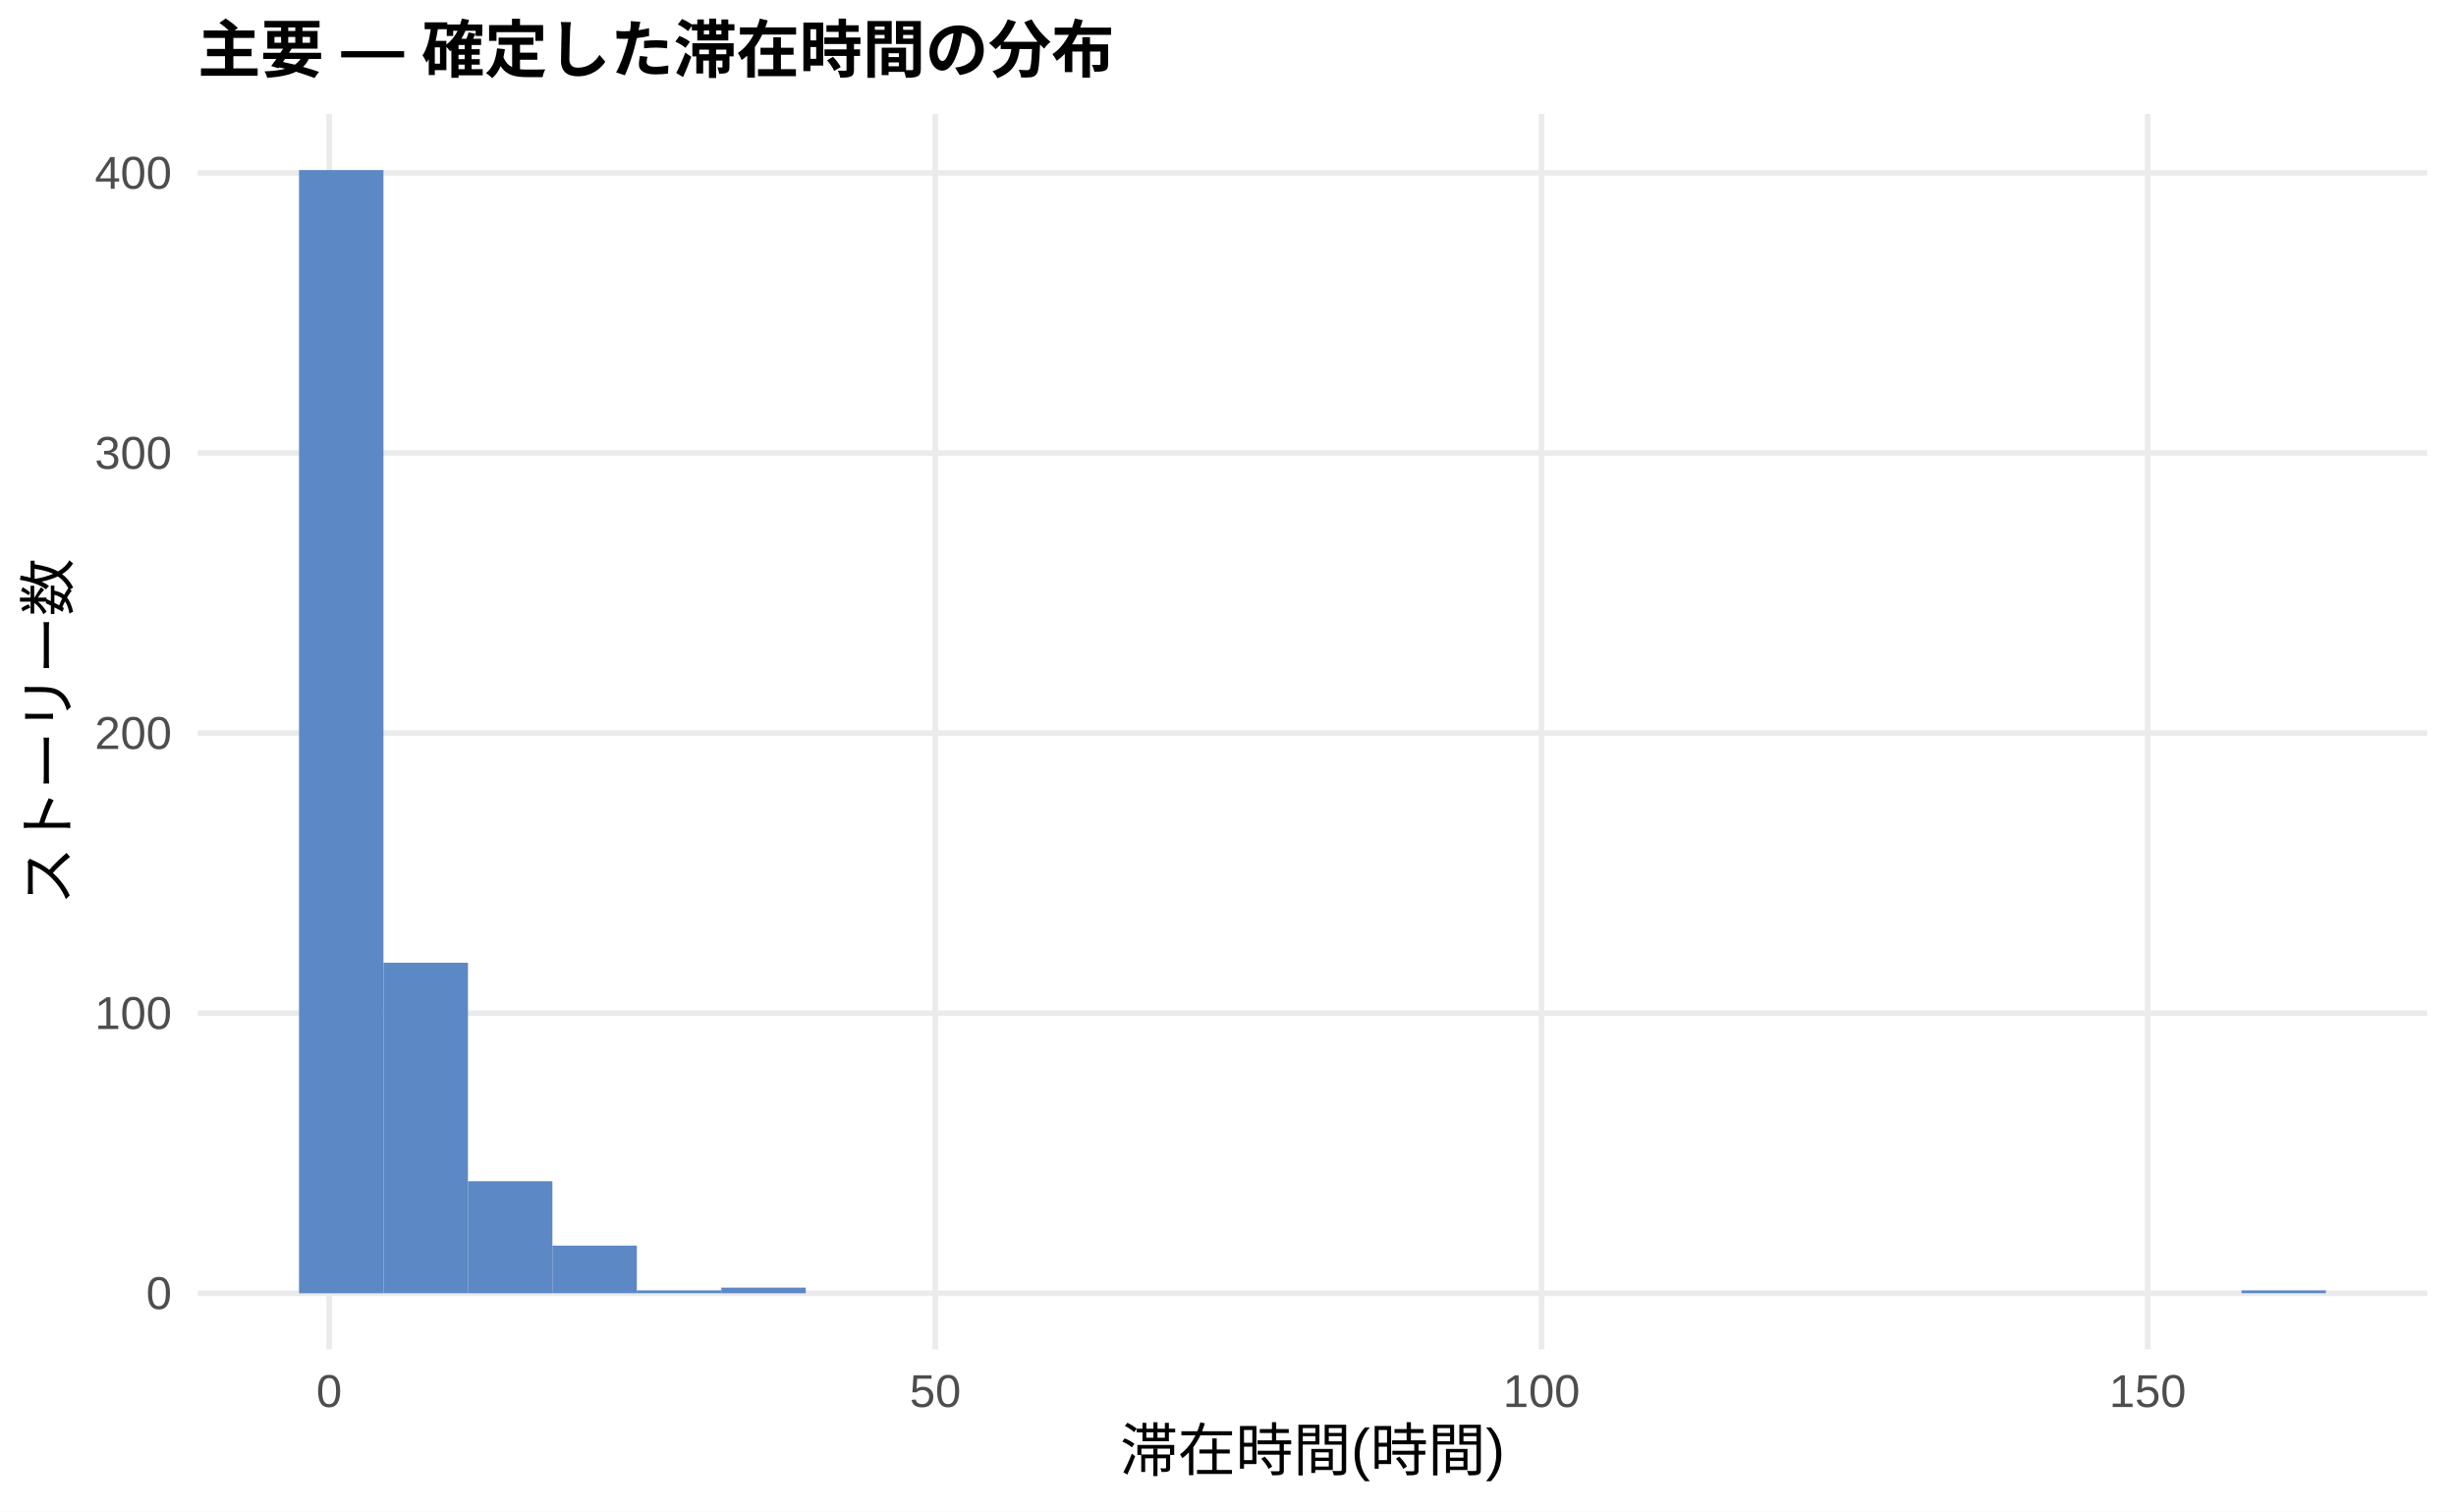
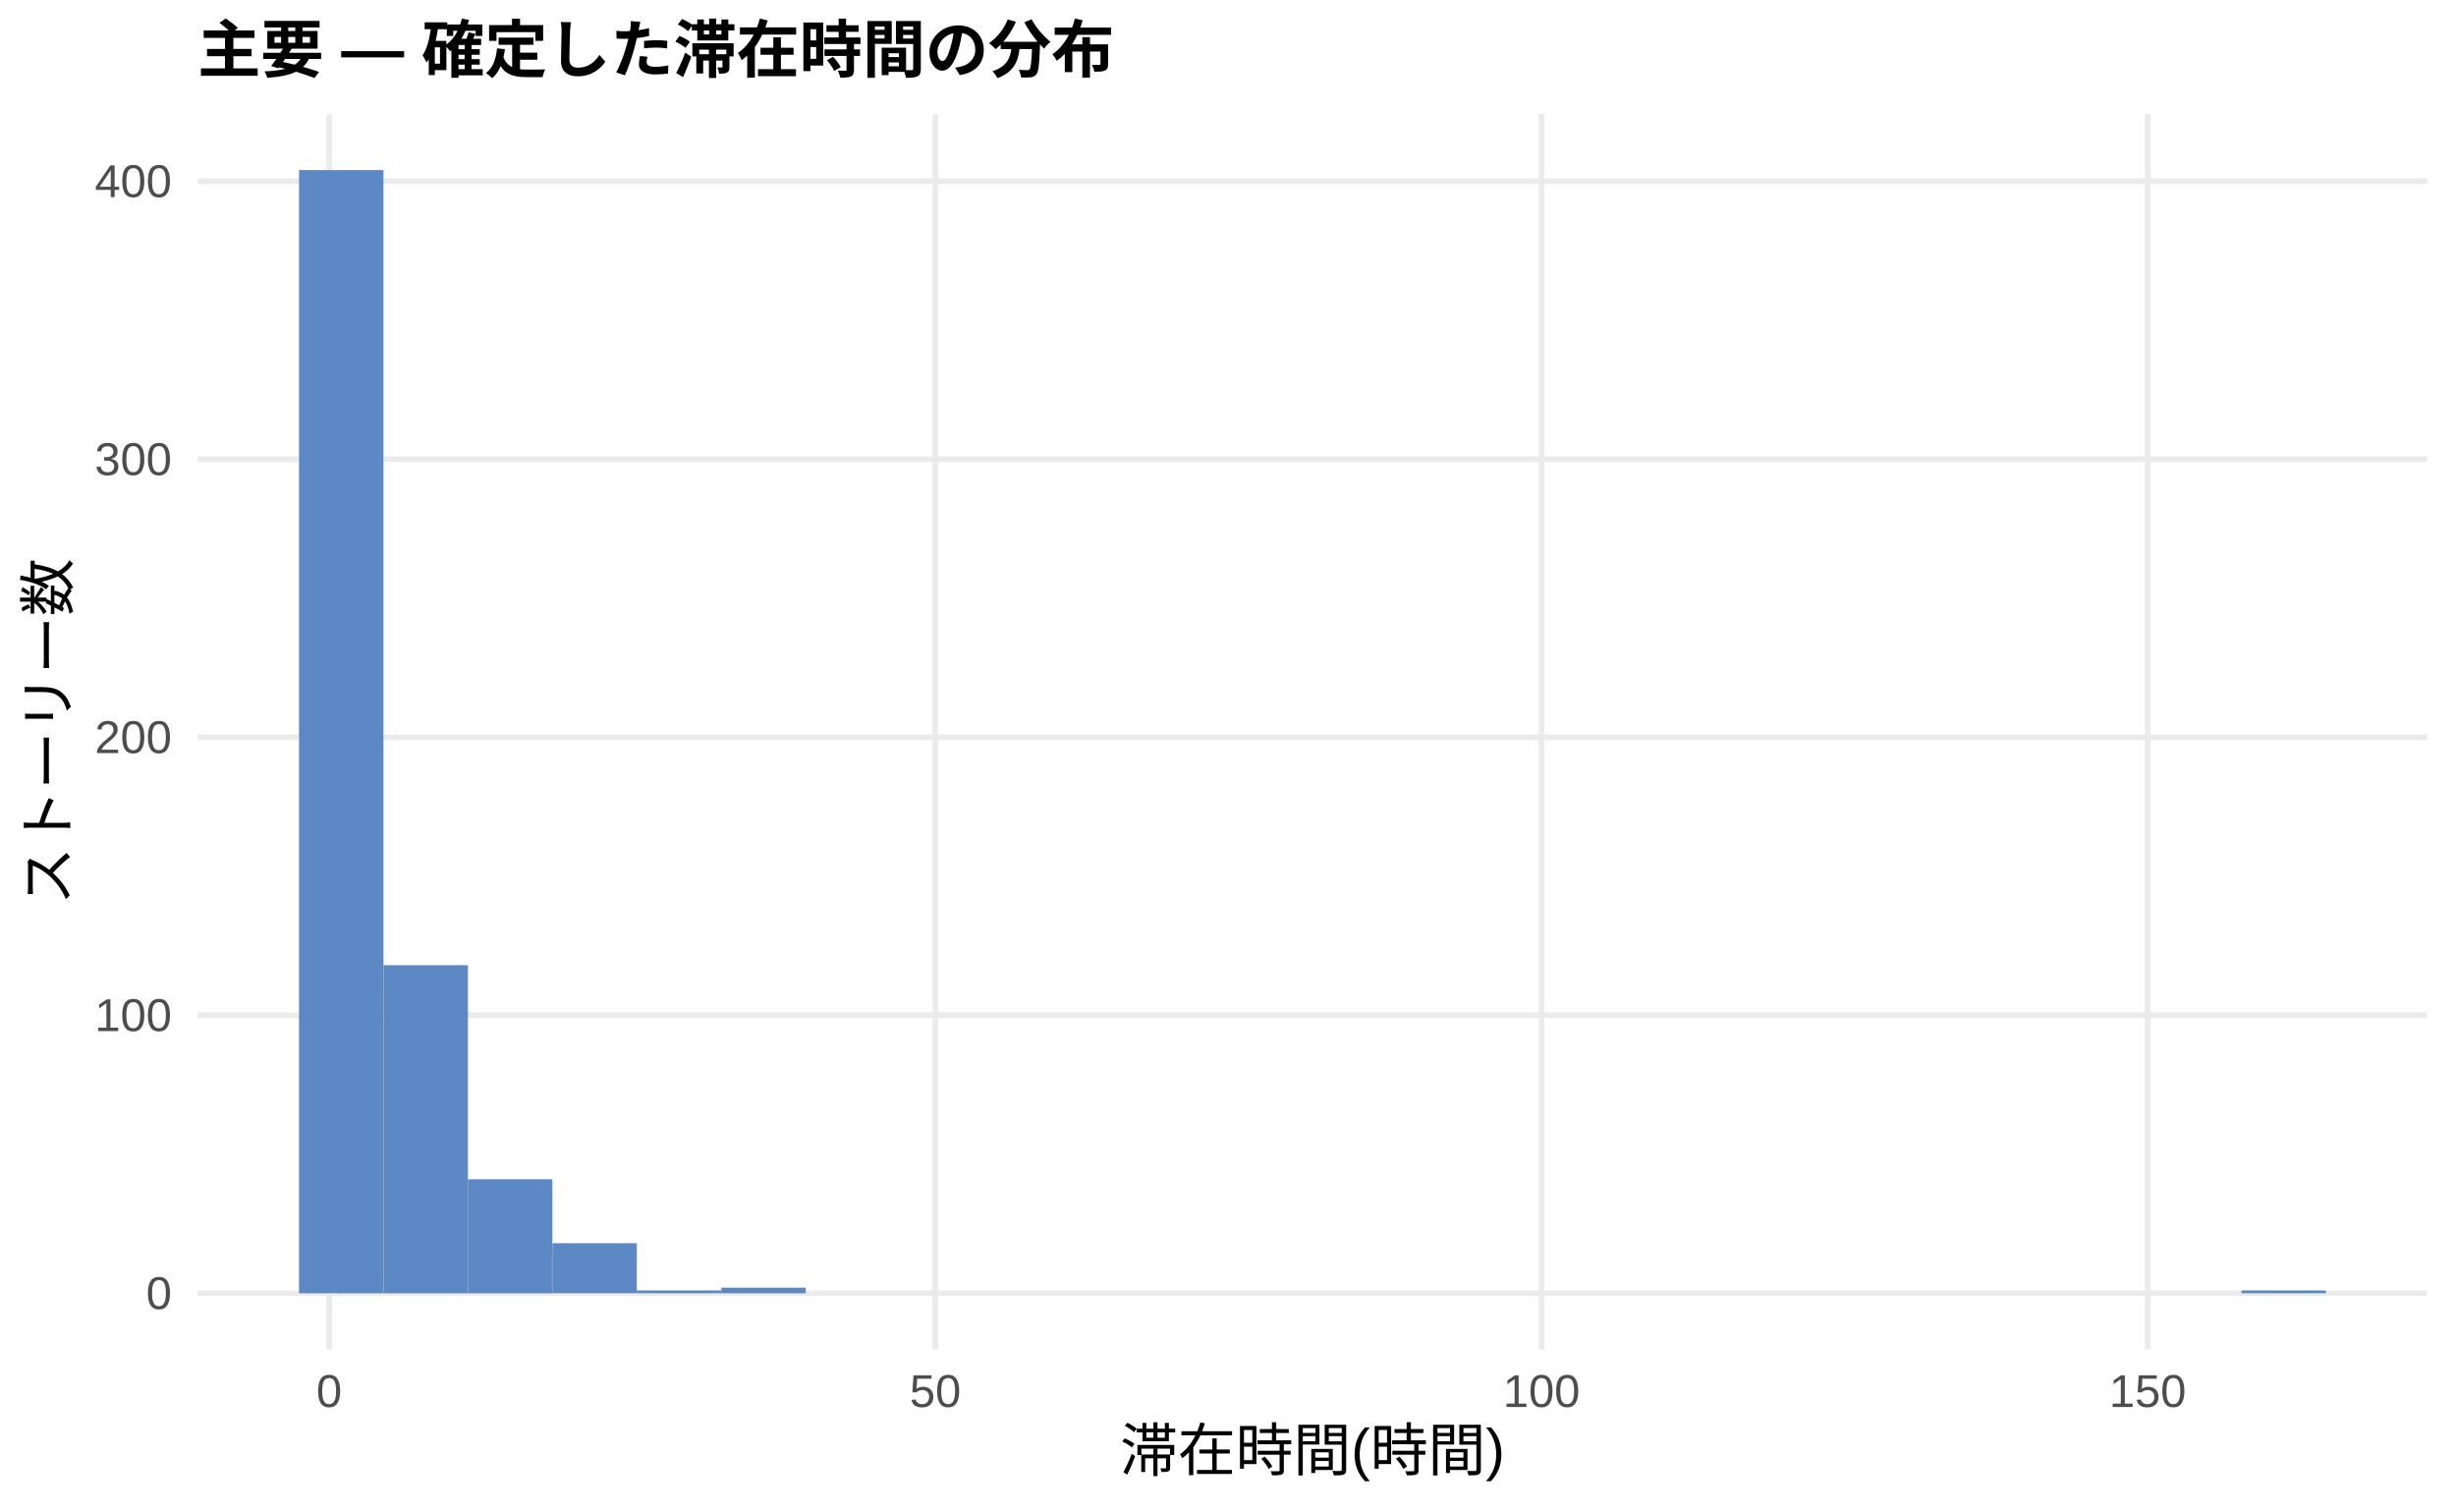
<svg xmlns="http://www.w3.org/2000/svg" width="468.00pt" height="288.00pt" viewBox="0 0 468.00 288.00">
  <g class="svglite">
    <defs>
      <style type="text/css">
    .svglite line, .svglite polyline, .svglite polygon, .svglite path, .svglite rect, .svglite circle {
      fill: none;
      stroke: #000000;
      stroke-linecap: round;
      stroke-linejoin: round;
      stroke-miterlimit: 10.00;
    }
    .svglite text {
      white-space: pre;
    }
    .svglite g.glyphgroup path {
      fill: inherit;
      stroke: none;
    }
  </style>
    </defs>
    <rect width="100%" height="100%" style="stroke: none; fill: #FFFFFF;" />
    <defs>
      <clipPath id="cpMC4wMHw0NjguMDB8MC4wMHwyODguMDA=">
        <rect x="0.00" y="0.00" width="468.00" height="288.00" />
      </clipPath>
    </defs>
    <g clip-path="url(#cpMC4wMHw0NjguMDB8MC4wMHwyODguMDA=)">
      <rect x="0.00" y="0.00" width="468.00" height="288.00" style="stroke-width: 1.07; stroke: none; fill: #FFFFFF;" />
    </g>
    <defs>
      <clipPath id="cpMzcuNjd8NDYyLjUyfDIxLjcxfDI1Ny4xMg==">
        <rect x="37.67" y="21.71" width="424.85" height="235.41" />
      </clipPath>
    </defs>
    <g clip-path="url(#cpMzcuNjd8NDYyLjUyfDIxLjcxfDI1Ny4xMg==)">
      <polyline points="37.67,246.42 462.52,246.42 " style="stroke-width: 1.07; stroke: #EBEBEB; stroke-linecap: butt;" />
-       <polyline points="37.67,193.05 462.52,193.05 " style="stroke-width: 1.07; stroke: #EBEBEB; stroke-linecap: butt;" />
-       <polyline points="37.67,139.68 462.52,139.68 " style="stroke-width: 1.07; stroke: #EBEBEB; stroke-linecap: butt;" />
-       <polyline points="37.67,86.31 462.52,86.31 " style="stroke-width: 1.07; stroke: #EBEBEB; stroke-linecap: butt;" />
-       <polyline points="37.67,32.94 462.52,32.94 " style="stroke-width: 1.07; stroke: #EBEBEB; stroke-linecap: butt;" />
+       <polyline points="37.67,193.44 462.52,193.44 " style="stroke-width: 1.07; stroke: #EBEBEB; stroke-linecap: butt;" />
+       <polyline points="37.67,140.47 462.52,140.47 " style="stroke-width: 1.07; stroke: #EBEBEB; stroke-linecap: butt;" />
+       <polyline points="37.67,87.50 462.52,87.50 " style="stroke-width: 1.07; stroke: #EBEBEB; stroke-linecap: butt;" />
+       <polyline points="37.67,34.53 462.52,34.53 " style="stroke-width: 1.07; stroke: #EBEBEB; stroke-linecap: butt;" />
      <polyline points="62.72,257.12 62.72,21.71 " style="stroke-width: 1.07; stroke: #EBEBEB; stroke-linecap: butt;" />
      <polyline points="178.23,257.12 178.23,21.71 " style="stroke-width: 1.07; stroke: #EBEBEB; stroke-linecap: butt;" />
      <polyline points="293.74,257.12 293.74,21.71 " style="stroke-width: 1.07; stroke: #EBEBEB; stroke-linecap: butt;" />
      <polyline points="409.25,257.12 409.25,21.71 " style="stroke-width: 1.07; stroke: #EBEBEB; stroke-linecap: butt;" />
      <rect x="56.98" y="32.41" width="16.09" height="214.01" style="stroke-width: 1.07; stroke: none; stroke-linecap: butt; stroke-linejoin: miter; fill: #5C88C5;" />
-       <rect x="73.08" y="183.44" width="16.09" height="62.97" style="stroke-width: 1.07; stroke: none; stroke-linecap: butt; stroke-linejoin: miter; fill: #5C88C5;" />
-       <rect x="89.17" y="225.07" width="16.09" height="21.35" style="stroke-width: 1.07; stroke: none; stroke-linecap: butt; stroke-linejoin: miter; fill: #5C88C5;" />
-       <rect x="105.26" y="237.34" width="16.09" height="9.07" style="stroke-width: 1.07; stroke: none; stroke-linecap: butt; stroke-linejoin: miter; fill: #5C88C5;" />
-       <rect x="121.35" y="245.88" width="16.09" height="0.53" style="stroke-width: 1.07; stroke: none; stroke-linecap: butt; stroke-linejoin: miter; fill: #5C88C5;" />
-       <rect x="137.45" y="245.35" width="16.09" height="1.07" style="stroke-width: 1.07; stroke: none; stroke-linecap: butt; stroke-linejoin: miter; fill: #5C88C5;" />
+       <rect x="73.08" y="183.91" width="16.09" height="62.51" style="stroke-width: 1.07; stroke: none; stroke-linecap: butt; stroke-linejoin: miter; fill: #5C88C5;" />
+       <rect x="89.17" y="224.70" width="16.09" height="21.72" style="stroke-width: 1.07; stroke: none; stroke-linecap: butt; stroke-linejoin: miter; fill: #5C88C5;" />
+       <rect x="105.26" y="236.88" width="16.09" height="9.53" style="stroke-width: 1.07; stroke: none; stroke-linecap: butt; stroke-linejoin: miter; fill: #5C88C5;" />
+       <rect x="121.35" y="245.89" width="16.09" height="0.53" style="stroke-width: 1.07; stroke: none; stroke-linecap: butt; stroke-linejoin: miter; fill: #5C88C5;" />
+       <rect x="137.45" y="245.36" width="16.09" height="1.06" style="stroke-width: 1.07; stroke: none; stroke-linecap: butt; stroke-linejoin: miter; fill: #5C88C5;" />
      <rect x="153.54" y="246.42" width="16.09" height="0.00" style="stroke-width: 1.07; stroke: none; stroke-linecap: butt; stroke-linejoin: miter; fill: #5C88C5;" />
      <rect x="169.63" y="246.42" width="16.09" height="0.00" style="stroke-width: 1.07; stroke: none; stroke-linecap: butt; stroke-linejoin: miter; fill: #5C88C5;" />
      <rect x="185.73" y="246.42" width="16.09" height="0.00" style="stroke-width: 1.07; stroke: none; stroke-linecap: butt; stroke-linejoin: miter; fill: #5C88C5;" />
      <rect x="201.82" y="246.42" width="16.09" height="0.00" style="stroke-width: 1.07; stroke: none; stroke-linecap: butt; stroke-linejoin: miter; fill: #5C88C5;" />
      <rect x="217.91" y="246.42" width="16.09" height="0.00" style="stroke-width: 1.07; stroke: none; stroke-linecap: butt; stroke-linejoin: miter; fill: #5C88C5;" />
      <rect x="234.00" y="246.42" width="16.09" height="0.00" style="stroke-width: 1.07; stroke: none; stroke-linecap: butt; stroke-linejoin: miter; fill: #5C88C5;" />
      <rect x="250.10" y="246.42" width="16.09" height="0.00" style="stroke-width: 1.07; stroke: none; stroke-linecap: butt; stroke-linejoin: miter; fill: #5C88C5;" />
      <rect x="266.19" y="246.42" width="16.09" height="0.00" style="stroke-width: 1.07; stroke: none; stroke-linecap: butt; stroke-linejoin: miter; fill: #5C88C5;" />
      <rect x="282.28" y="246.42" width="16.09" height="0.00" style="stroke-width: 1.07; stroke: none; stroke-linecap: butt; stroke-linejoin: miter; fill: #5C88C5;" />
      <rect x="298.37" y="246.42" width="16.09" height="0.00" style="stroke-width: 1.07; stroke: none; stroke-linecap: butt; stroke-linejoin: miter; fill: #5C88C5;" />
      <rect x="314.47" y="246.42" width="16.09" height="0.00" style="stroke-width: 1.07; stroke: none; stroke-linecap: butt; stroke-linejoin: miter; fill: #5C88C5;" />
      <rect x="330.56" y="246.42" width="16.09" height="0.00" style="stroke-width: 1.07; stroke: none; stroke-linecap: butt; stroke-linejoin: miter; fill: #5C88C5;" />
      <rect x="346.65" y="246.42" width="16.09" height="0.00" style="stroke-width: 1.07; stroke: none; stroke-linecap: butt; stroke-linejoin: miter; fill: #5C88C5;" />
      <rect x="362.75" y="246.42" width="16.09" height="0.00" style="stroke-width: 1.07; stroke: none; stroke-linecap: butt; stroke-linejoin: miter; fill: #5C88C5;" />
      <rect x="378.84" y="246.42" width="16.09" height="0.00" style="stroke-width: 1.07; stroke: none; stroke-linecap: butt; stroke-linejoin: miter; fill: #5C88C5;" />
      <rect x="394.93" y="246.42" width="16.09" height="0.00" style="stroke-width: 1.07; stroke: none; stroke-linecap: butt; stroke-linejoin: miter; fill: #5C88C5;" />
      <rect x="411.02" y="246.42" width="16.09" height="0.00" style="stroke-width: 1.07; stroke: none; stroke-linecap: butt; stroke-linejoin: miter; fill: #5C88C5;" />
-       <rect x="427.12" y="245.88" width="16.09" height="0.53" style="stroke-width: 1.07; stroke: none; stroke-linecap: butt; stroke-linejoin: miter; fill: #5C88C5;" />
+       <rect x="427.12" y="245.89" width="16.09" height="0.53" style="stroke-width: 1.07; stroke: none; stroke-linecap: butt; stroke-linejoin: miter; fill: #5C88C5;" />
    </g>
    <g clip-path="url(#cpMC4wMHw0NjguMDB8MC4wMHwyODguMDA=)">
      <text x="32.74" y="249.44" text-anchor="end" style="font-size: 8.80px;fill: #4D4D4D; font-family: &quot;Liberation Sans&quot;;" textLength="4.89px" lengthAdjust="spacingAndGlyphs">0</text>
-       <text x="32.74" y="196.07" text-anchor="end" style="font-size: 8.80px;fill: #4D4D4D; font-family: &quot;Liberation Sans&quot;;" textLength="14.67px" lengthAdjust="spacingAndGlyphs">100</text>
-       <text x="32.74" y="142.71" text-anchor="end" style="font-size: 8.80px;fill: #4D4D4D; font-family: &quot;Liberation Sans&quot;;" textLength="14.67px" lengthAdjust="spacingAndGlyphs">200</text>
-       <text x="32.74" y="89.34" text-anchor="end" style="font-size: 8.80px;fill: #4D4D4D; font-family: &quot;Liberation Sans&quot;;" textLength="14.67px" lengthAdjust="spacingAndGlyphs">300</text>
-       <text x="32.74" y="35.97" text-anchor="end" style="font-size: 8.80px;fill: #4D4D4D; font-family: &quot;Liberation Sans&quot;;" textLength="14.67px" lengthAdjust="spacingAndGlyphs">400</text>
+       <text x="32.74" y="196.47" text-anchor="end" style="font-size: 8.80px;fill: #4D4D4D; font-family: &quot;Liberation Sans&quot;;" textLength="14.67px" lengthAdjust="spacingAndGlyphs">100</text>
+       <text x="32.74" y="143.50" text-anchor="end" style="font-size: 8.80px;fill: #4D4D4D; font-family: &quot;Liberation Sans&quot;;" textLength="14.67px" lengthAdjust="spacingAndGlyphs">200</text>
+       <text x="32.74" y="90.53" text-anchor="end" style="font-size: 8.80px;fill: #4D4D4D; font-family: &quot;Liberation Sans&quot;;" textLength="14.67px" lengthAdjust="spacingAndGlyphs">300</text>
+       <text x="32.74" y="37.56" text-anchor="end" style="font-size: 8.80px;fill: #4D4D4D; font-family: &quot;Liberation Sans&quot;;" textLength="14.67px" lengthAdjust="spacingAndGlyphs">400</text>
      <text x="62.72" y="268.10" text-anchor="middle" style="font-size: 8.80px;fill: #4D4D4D; font-family: &quot;Liberation Sans&quot;;" textLength="4.89px" lengthAdjust="spacingAndGlyphs">0</text>
      <text x="178.23" y="268.10" text-anchor="middle" style="font-size: 8.80px;fill: #4D4D4D; font-family: &quot;Liberation Sans&quot;;" textLength="9.78px" lengthAdjust="spacingAndGlyphs">50</text>
      <text x="293.74" y="268.10" text-anchor="middle" style="font-size: 8.80px;fill: #4D4D4D; font-family: &quot;Liberation Sans&quot;;" textLength="14.67px" lengthAdjust="spacingAndGlyphs">100</text>
      <text x="409.25" y="268.10" text-anchor="middle" style="font-size: 8.80px;fill: #4D4D4D; font-family: &quot;Liberation Sans&quot;;" textLength="14.67px" lengthAdjust="spacingAndGlyphs">150</text>
      <text x="250.10" y="280.24" text-anchor="middle" style="font-size: 11.00px; font-family: &quot;Liberation Sans&quot;;" textLength="73.31px" lengthAdjust="spacingAndGlyphs">滞在時間(時間)</text>
      <text transform="translate(13.05,139.41) rotate(-90)" text-anchor="middle" style="font-size: 11.00px; font-family: &quot;Liberation Sans&quot;;" textLength="66.00px" lengthAdjust="spacingAndGlyphs">ストーリー数</text>
      <text x="37.67" y="13.74" style="font-size: 12.00px; font-weight: bold; font-family: &quot;Liberation Sans&quot;;" textLength="174.66px" lengthAdjust="spacingAndGlyphs">主要 — 確定した滞在時間の分布</text>
    </g>
  </g>
</svg>
